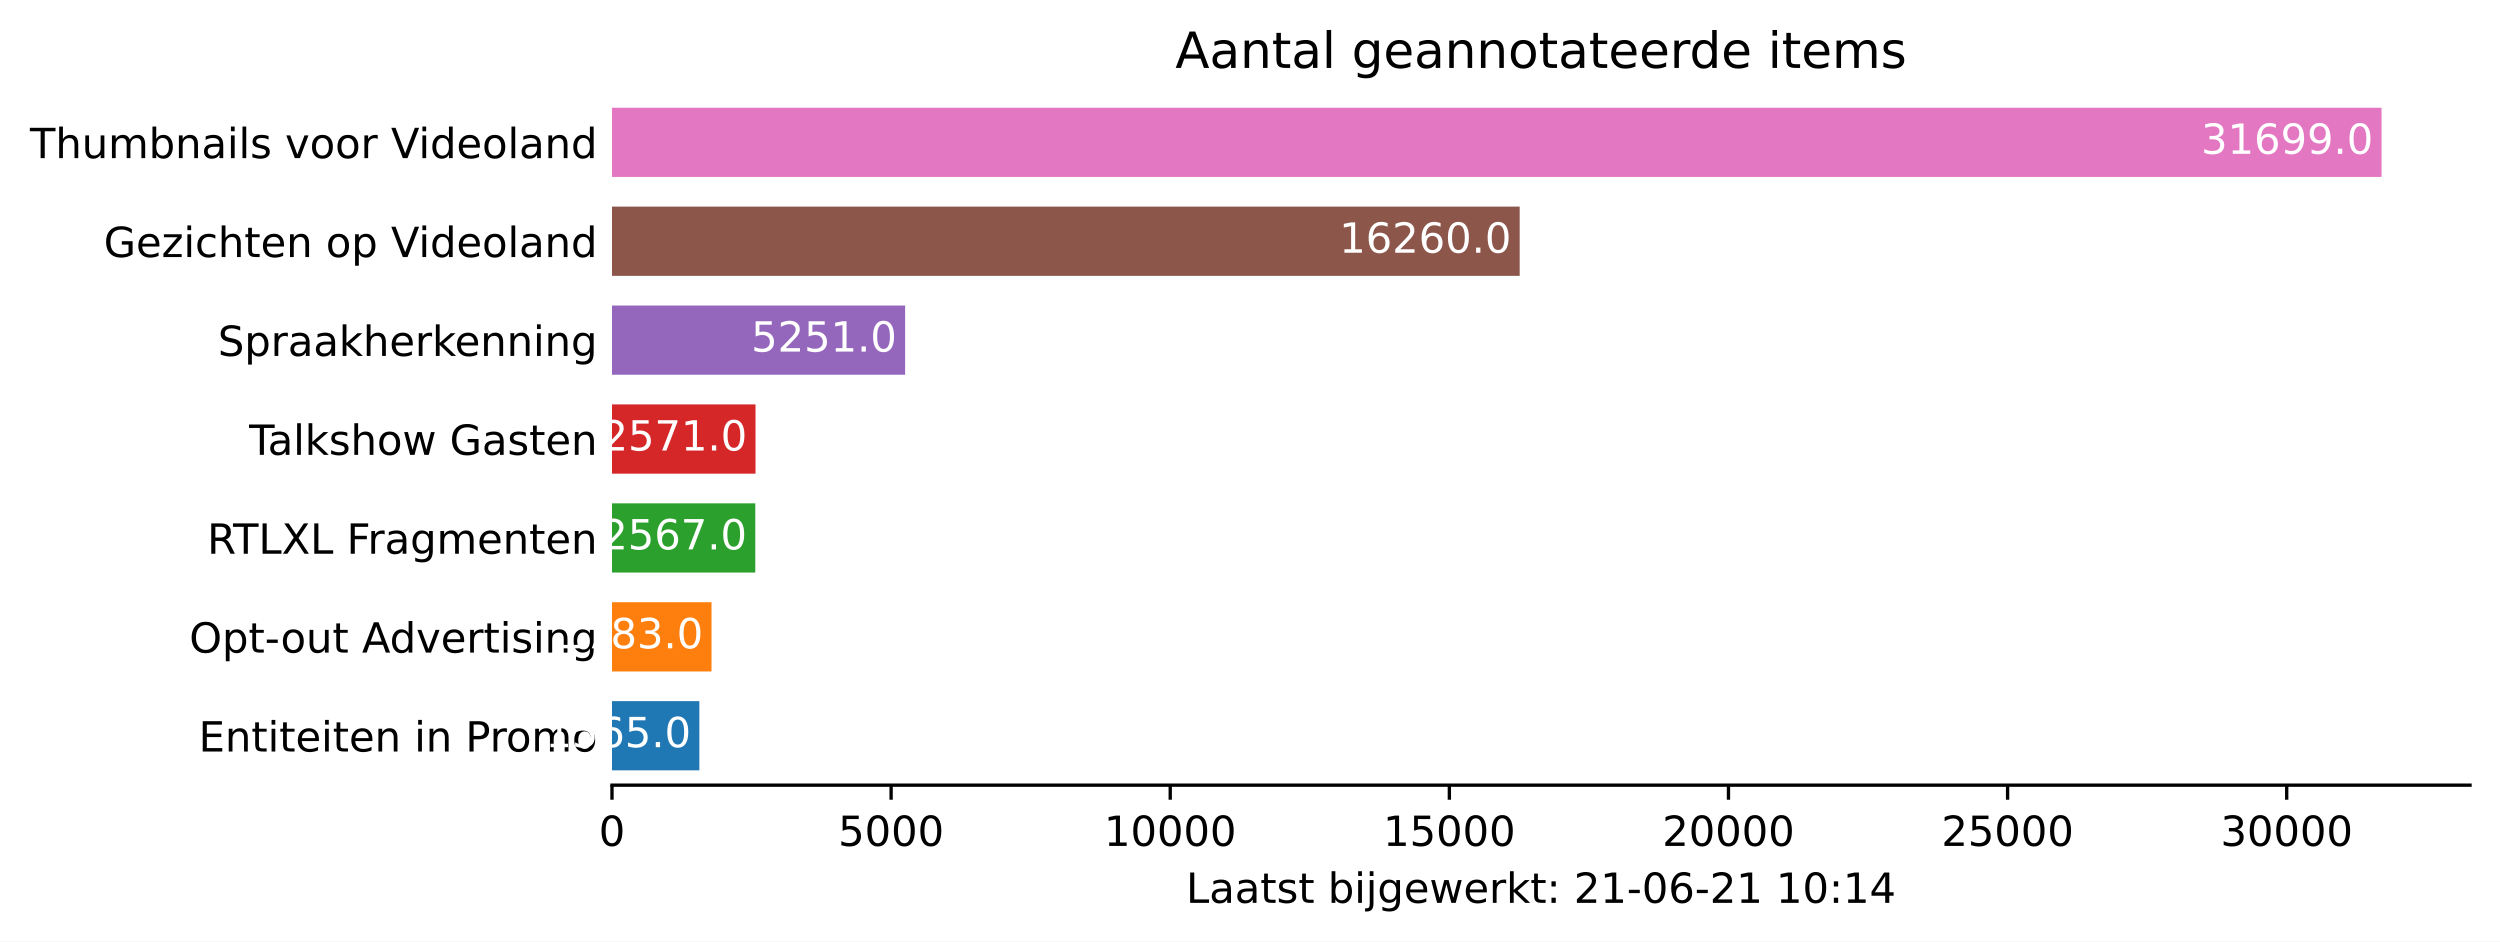
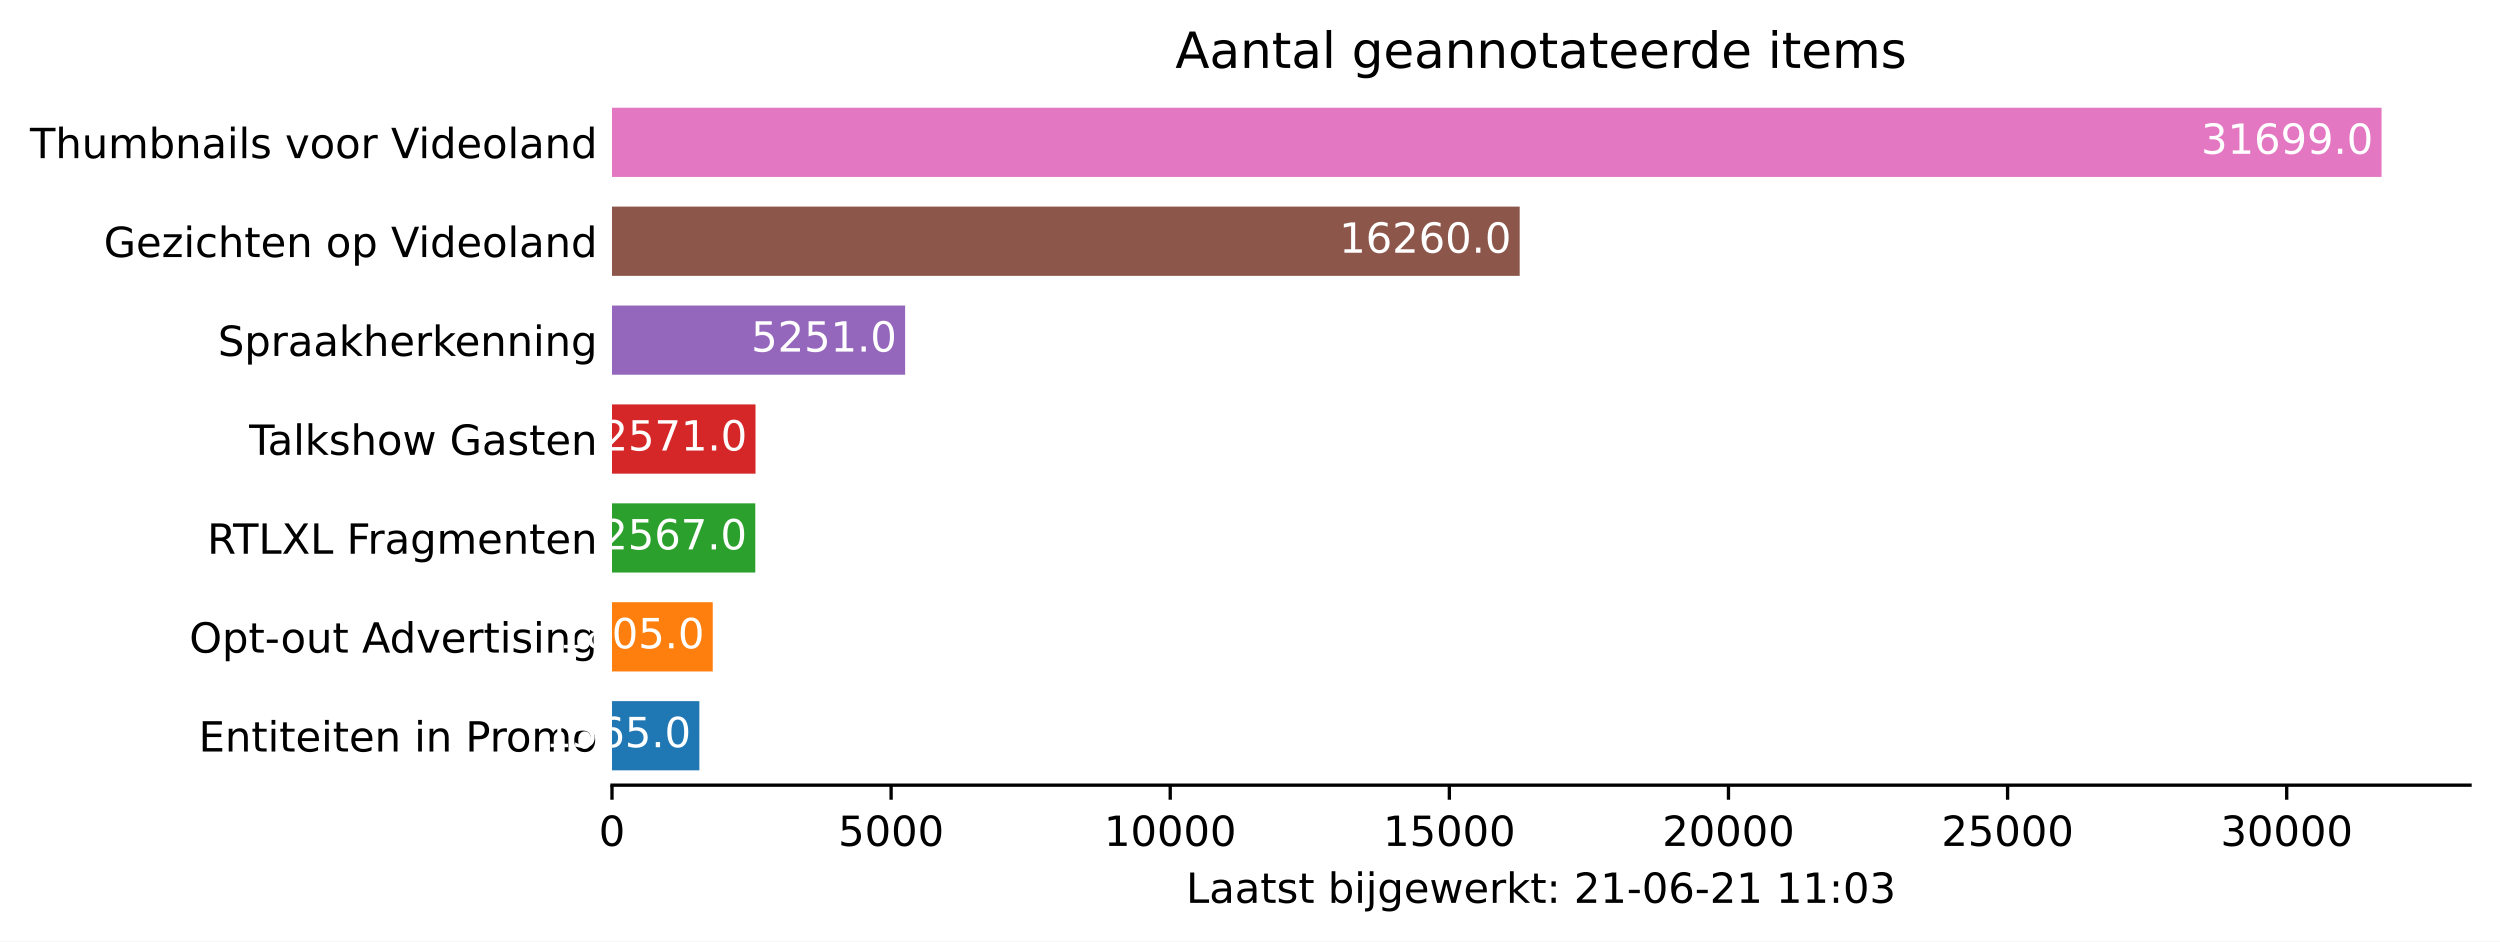
<svg xmlns="http://www.w3.org/2000/svg" xmlns:xlink="http://www.w3.org/1999/xlink" height="226.194pt" version="1.1" viewBox="0 0 600.633 226.194" width="600.633pt">
  <defs>
    <style type="text/css">*{stroke-linecap:butt;stroke-linejoin:round;}</style>
  </defs>
  <g id="figure_1">
    <g id="patch_1">
      <path d="M 0 226.194  L 600.633 226.194  L 600.633 0  L 0 0  z " style="fill:#ffffff;" />
    </g>
    <g id="axes_1">
      <g id="patch_2">
        <path d="M 147.033 188.638  L 593.433 188.638  L 593.433 22.318  L 147.033 22.318  z " style="fill:#ffffff;" />
      </g>
      <g id="patch_3">
-         <path clip-path="url(#p0f54d93d7e)" d="M 147.033 185.074  L 168.022 185.074  L 168.022 168.442  L 147.033 168.442  z " style="fill:#1f77b4;" />
+         <path clip-path="url(#p43b5c9d2a5)" d="M 147.033 185.074  L 168.022 185.074  L 168.022 168.442  L 147.033 168.442  z " style="fill:#1f77b4;" />
      </g>
      <g id="patch_4">
-         <path clip-path="url(#p0f54d93d7e)" d="M 147.033 161.314  L 170.946 161.314  L 170.946 144.682  L 147.033 144.682  z " style="fill:#ff7f0e;" />
+         <path clip-path="url(#p43b5c9d2a5)" d="M 147.033 161.314  L 171.241 161.314  L 171.241 144.682  L 147.033 144.682  z " style="fill:#ff7f0e;" />
      </g>
      <g id="patch_5">
-         <path clip-path="url(#p0f54d93d7e)" d="M 147.033 137.554  L 181.461 137.554  L 181.461 120.922  L 147.033 120.922  z " style="fill:#2ca02c;" />
+         <path clip-path="url(#p43b5c9d2a5)" d="M 147.033 137.554  L 181.461 137.554  L 181.461 120.922  L 147.033 120.922  z " style="fill:#2ca02c;" />
      </g>
      <g id="patch_6">
-         <path clip-path="url(#p0f54d93d7e)" d="M 147.033 113.794  L 181.515 113.794  L 181.515 97.162  L 147.033 97.162  z " style="fill:#d62728;" />
+         <path clip-path="url(#p43b5c9d2a5)" d="M 147.033 113.794  L 181.515 113.794  L 181.515 97.162  L 147.033 97.162  z " style="fill:#d62728;" />
      </g>
      <g id="patch_7">
-         <path clip-path="url(#p0f54d93d7e)" d="M 147.033 90.034  L 217.459 90.034  L 217.459 73.402  L 147.033 73.402  z " style="fill:#9467bd;" />
+         <path clip-path="url(#p43b5c9d2a5)" d="M 147.033 90.034  L 217.459 90.034  L 217.459 73.402  L 147.033 73.402  z " style="fill:#9467bd;" />
      </g>
      <g id="patch_8">
-         <path clip-path="url(#p0f54d93d7e)" d="M 147.033 66.274  L 365.11 66.274  L 365.11 49.642  L 147.033 49.642  z " style="fill:#8c564b;" />
+         <path clip-path="url(#p43b5c9d2a5)" d="M 147.033 66.274  L 365.11 66.274  L 365.11 49.642  L 147.033 49.642  z " style="fill:#8c564b;" />
      </g>
      <g id="patch_9">
-         <path clip-path="url(#p0f54d93d7e)" d="M 147.033 42.514  L 572.176 42.514  L 572.176 25.882  L 147.033 25.882  z " style="fill:#e377c2;" />
+         <path clip-path="url(#p43b5c9d2a5)" d="M 147.033 42.514  L 572.176 42.514  L 572.176 25.882  L 147.033 25.882  z " style="fill:#e377c2;" />
      </g>
      <g id="matplotlib.axis_1">
        <g id="xtick_1">
          <g id="line2d_1">
            <defs>
-               <path d="M 0 0  L 0 3.5  " id="mf91cd468c3" style="stroke:#000000;stroke-width:0.8;" />
+               <path d="M 0 0  L 0 3.5  " id="m75fcd22505" style="stroke:#000000;stroke-width:0.8;" />
            </defs>
            <g>
-               <use style="stroke:#000000;stroke-width:0.8;" x="147.033" xlink:href="#mf91cd468c3" y="188.638" />
+               <use style="stroke:#000000;stroke-width:0.8;" x="147.033" xlink:href="#m75fcd22505" y="188.638" />
            </g>
          </g>
          <g id="text_1">
            <g transform="translate(143.8516 203.2366)scale(0.1 -0.1)">
              <defs>
                <path d="M 2034 4250  Q 1547 4250 1301 3770  Q 1056 3291 1056 2328  Q 1056 1369 1301 889  Q 1547 409 2034 409  Q 2525 409 2770 889  Q 3016 1369 3016 2328  Q 3016 3291 2770 3770  Q 2525 4250 2034 4250  z M 2034 4750  Q 2819 4750 3233 4129  Q 3647 3509 3647 2328  Q 3647 1150 3233 529  Q 2819 -91 2034 -91  Q 1250 -91 836 529  Q 422 1150 422 2328  Q 422 3509 836 4129  Q 1250 4750 2034 4750  z " id="DejaVuSans-30" transform="scale(0.015625)" />
              </defs>
              <use xlink:href="#DejaVuSans-30" />
            </g>
          </g>
        </g>
        <g id="xtick_2">
          <g id="line2d_2">
            <g>
-               <use style="stroke:#000000;stroke-width:0.8;" x="214.092" xlink:href="#mf91cd468c3" y="188.638" />
+               <use style="stroke:#000000;stroke-width:0.8;" x="214.092" xlink:href="#m75fcd22505" y="188.638" />
            </g>
          </g>
          <g id="text_2">
            <g transform="translate(201.3672 203.2366)scale(0.1 -0.1)">
              <defs>
                <path d="M 691 4666  L 3169 4666  L 3169 4134  L 1269 4134  L 1269 2991  Q 1406 3038 1543 3061  Q 1681 3084 1819 3084  Q 2600 3084 3056 2656  Q 3513 2228 3513 1497  Q 3513 744 3044 326  Q 2575 -91 1722 -91  Q 1428 -91 1123 -41  Q 819 9 494 109  L 494 744  Q 775 591 1075 516  Q 1375 441 1709 441  Q 2250 441 2565 725  Q 2881 1009 2881 1497  Q 2881 1984 2565 2268  Q 2250 2553 1709 2553  Q 1456 2553 1204 2497  Q 953 2441 691 2322  L 691 4666  z " id="DejaVuSans-35" transform="scale(0.015625)" />
              </defs>
              <use xlink:href="#DejaVuSans-35" />
              <use x="63.623" xlink:href="#DejaVuSans-30" />
              <use x="127.246" xlink:href="#DejaVuSans-30" />
              <use x="190.869" xlink:href="#DejaVuSans-30" />
            </g>
          </g>
        </g>
        <g id="xtick_3">
          <g id="line2d_3">
            <g>
-               <use style="stroke:#000000;stroke-width:0.8;" x="281.152" xlink:href="#mf91cd468c3" y="188.638" />
+               <use style="stroke:#000000;stroke-width:0.8;" x="281.152" xlink:href="#m75fcd22505" y="188.638" />
            </g>
          </g>
          <g id="text_3">
            <g transform="translate(265.2453 203.2366)scale(0.1 -0.1)">
              <defs>
                <path d="M 794 531  L 1825 531  L 1825 4091  L 703 3866  L 703 4441  L 1819 4666  L 2450 4666  L 2450 531  L 3481 531  L 3481 0  L 794 0  L 794 531  z " id="DejaVuSans-31" transform="scale(0.015625)" />
              </defs>
              <use xlink:href="#DejaVuSans-31" />
              <use x="63.623" xlink:href="#DejaVuSans-30" />
              <use x="127.246" xlink:href="#DejaVuSans-30" />
              <use x="190.869" xlink:href="#DejaVuSans-30" />
              <use x="254.492" xlink:href="#DejaVuSans-30" />
            </g>
          </g>
        </g>
        <g id="xtick_4">
          <g id="line2d_4">
            <g>
-               <use style="stroke:#000000;stroke-width:0.8;" x="348.211" xlink:href="#mf91cd468c3" y="188.638" />
+               <use style="stroke:#000000;stroke-width:0.8;" x="348.211" xlink:href="#m75fcd22505" y="188.638" />
            </g>
          </g>
          <g id="text_4">
            <g transform="translate(332.3046 203.2366)scale(0.1 -0.1)">
              <use xlink:href="#DejaVuSans-31" />
              <use x="63.623" xlink:href="#DejaVuSans-35" />
              <use x="127.246" xlink:href="#DejaVuSans-30" />
              <use x="190.869" xlink:href="#DejaVuSans-30" />
              <use x="254.492" xlink:href="#DejaVuSans-30" />
            </g>
          </g>
        </g>
        <g id="xtick_5">
          <g id="line2d_5">
            <g>
-               <use style="stroke:#000000;stroke-width:0.8;" x="415.27" xlink:href="#mf91cd468c3" y="188.638" />
+               <use style="stroke:#000000;stroke-width:0.8;" x="415.27" xlink:href="#m75fcd22505" y="188.638" />
            </g>
          </g>
          <g id="text_5">
            <g transform="translate(399.364 203.2366)scale(0.1 -0.1)">
              <defs>
                <path d="M 1228 531  L 3431 531  L 3431 0  L 469 0  L 469 531  Q 828 903 1448 1529  Q 2069 2156 2228 2338  Q 2531 2678 2651 2914  Q 2772 3150 2772 3378  Q 2772 3750 2511 3984  Q 2250 4219 1831 4219  Q 1534 4219 1204 4116  Q 875 4013 500 3803  L 500 4441  Q 881 4594 1212 4672  Q 1544 4750 1819 4750  Q 2544 4750 2975 4387  Q 3406 4025 3406 3419  Q 3406 3131 3298 2873  Q 3191 2616 2906 2266  Q 2828 2175 2409 1742  Q 1991 1309 1228 531  z " id="DejaVuSans-32" transform="scale(0.015625)" />
              </defs>
              <use xlink:href="#DejaVuSans-32" />
              <use x="63.623" xlink:href="#DejaVuSans-30" />
              <use x="127.246" xlink:href="#DejaVuSans-30" />
              <use x="190.869" xlink:href="#DejaVuSans-30" />
              <use x="254.492" xlink:href="#DejaVuSans-30" />
            </g>
          </g>
        </g>
        <g id="xtick_6">
          <g id="line2d_6">
            <g>
-               <use style="stroke:#000000;stroke-width:0.8;" x="482.33" xlink:href="#mf91cd468c3" y="188.638" />
+               <use style="stroke:#000000;stroke-width:0.8;" x="482.33" xlink:href="#m75fcd22505" y="188.638" />
            </g>
          </g>
          <g id="text_6">
            <g transform="translate(466.4233 203.2366)scale(0.1 -0.1)">
              <use xlink:href="#DejaVuSans-32" />
              <use x="63.623" xlink:href="#DejaVuSans-35" />
              <use x="127.246" xlink:href="#DejaVuSans-30" />
              <use x="190.869" xlink:href="#DejaVuSans-30" />
              <use x="254.492" xlink:href="#DejaVuSans-30" />
            </g>
          </g>
        </g>
        <g id="xtick_7">
          <g id="line2d_7">
            <g>
-               <use style="stroke:#000000;stroke-width:0.8;" x="549.389" xlink:href="#mf91cd468c3" y="188.638" />
+               <use style="stroke:#000000;stroke-width:0.8;" x="549.389" xlink:href="#m75fcd22505" y="188.638" />
            </g>
          </g>
          <g id="text_7">
            <g transform="translate(533.4827 203.2366)scale(0.1 -0.1)">
              <defs>
                <path d="M 2597 2516  Q 3050 2419 3304 2112  Q 3559 1806 3559 1356  Q 3559 666 3084 287  Q 2609 -91 1734 -91  Q 1441 -91 1130 -33  Q 819 25 488 141  L 488 750  Q 750 597 1062 519  Q 1375 441 1716 441  Q 2309 441 2620 675  Q 2931 909 2931 1356  Q 2931 1769 2642 2001  Q 2353 2234 1838 2234  L 1294 2234  L 1294 2753  L 1863 2753  Q 2328 2753 2575 2939  Q 2822 3125 2822 3475  Q 2822 3834 2567 4026  Q 2313 4219 1838 4219  Q 1578 4219 1281 4162  Q 984 4106 628 3988  L 628 4550  Q 988 4650 1302 4700  Q 1616 4750 1894 4750  Q 2613 4750 3031 4423  Q 3450 4097 3450 3541  Q 3450 3153 3228 2886  Q 3006 2619 2597 2516  z " id="DejaVuSans-33" transform="scale(0.015625)" />
              </defs>
              <use xlink:href="#DejaVuSans-33" />
              <use x="63.623" xlink:href="#DejaVuSans-30" />
              <use x="127.246" xlink:href="#DejaVuSans-30" />
              <use x="190.869" xlink:href="#DejaVuSans-30" />
              <use x="254.492" xlink:href="#DejaVuSans-30" />
            </g>
          </g>
        </g>
        <g id="text_8">
          <g transform="translate(284.9578 216.9147)scale(0.1 -0.1)">
            <defs>
              <path d="M 628 4666  L 1259 4666  L 1259 531  L 3531 531  L 3531 0  L 628 0  L 628 4666  z " id="DejaVuSans-4c" transform="scale(0.015625)" />
              <path d="M 2194 1759  Q 1497 1759 1228 1600  Q 959 1441 959 1056  Q 959 750 1161 570  Q 1363 391 1709 391  Q 2188 391 2477 730  Q 2766 1069 2766 1631  L 2766 1759  L 2194 1759  z M 3341 1997  L 3341 0  L 2766 0  L 2766 531  Q 2569 213 2275 61  Q 1981 -91 1556 -91  Q 1019 -91 701 211  Q 384 513 384 1019  Q 384 1609 779 1909  Q 1175 2209 1959 2209  L 2766 2209  L 2766 2266  Q 2766 2663 2505 2880  Q 2244 3097 1772 3097  Q 1472 3097 1187 3025  Q 903 2953 641 2809  L 641 3341  Q 956 3463 1253 3523  Q 1550 3584 1831 3584  Q 2591 3584 2966 3190  Q 3341 2797 3341 1997  z " id="DejaVuSans-61" transform="scale(0.015625)" />
              <path d="M 1172 4494  L 1172 3500  L 2356 3500  L 2356 3053  L 1172 3053  L 1172 1153  Q 1172 725 1289 603  Q 1406 481 1766 481  L 2356 481  L 2356 0  L 1766 0  Q 1100 0 847 248  Q 594 497 594 1153  L 594 3053  L 172 3053  L 172 3500  L 594 3500  L 594 4494  L 1172 4494  z " id="DejaVuSans-74" transform="scale(0.015625)" />
              <path d="M 2834 3397  L 2834 2853  Q 2591 2978 2328 3040  Q 2066 3103 1784 3103  Q 1356 3103 1142 2972  Q 928 2841 928 2578  Q 928 2378 1081 2264  Q 1234 2150 1697 2047  L 1894 2003  Q 2506 1872 2764 1633  Q 3022 1394 3022 966  Q 3022 478 2636 193  Q 2250 -91 1575 -91  Q 1294 -91 989 -36  Q 684 19 347 128  L 347 722  Q 666 556 975 473  Q 1284 391 1588 391  Q 1994 391 2212 530  Q 2431 669 2431 922  Q 2431 1156 2273 1281  Q 2116 1406 1581 1522  L 1381 1569  Q 847 1681 609 1914  Q 372 2147 372 2553  Q 372 3047 722 3315  Q 1072 3584 1716 3584  Q 2034 3584 2315 3537  Q 2597 3491 2834 3397  z " id="DejaVuSans-73" transform="scale(0.015625)" />
              <path id="DejaVuSans-20" transform="scale(0.015625)" />
              <path d="M 3116 1747  Q 3116 2381 2855 2742  Q 2594 3103 2138 3103  Q 1681 3103 1420 2742  Q 1159 2381 1159 1747  Q 1159 1113 1420 752  Q 1681 391 2138 391  Q 2594 391 2855 752  Q 3116 1113 3116 1747  z M 1159 2969  Q 1341 3281 1617 3432  Q 1894 3584 2278 3584  Q 2916 3584 3314 3078  Q 3713 2572 3713 1747  Q 3713 922 3314 415  Q 2916 -91 2278 -91  Q 1894 -91 1617 61  Q 1341 213 1159 525  L 1159 0  L 581 0  L 581 4863  L 1159 4863  L 1159 2969  z " id="DejaVuSans-62" transform="scale(0.015625)" />
              <path d="M 603 3500  L 1178 3500  L 1178 0  L 603 0  L 603 3500  z M 603 4863  L 1178 4863  L 1178 4134  L 603 4134  L 603 4863  z " id="DejaVuSans-69" transform="scale(0.015625)" />
              <path d="M 603 3500  L 1178 3500  L 1178 -63  Q 1178 -731 923 -1031  Q 669 -1331 103 -1331  L -116 -1331  L -116 -844  L 38 -844  Q 366 -844 484 -692  Q 603 -541 603 -63  L 603 3500  z M 603 4863  L 1178 4863  L 1178 4134  L 603 4134  L 603 4863  z " id="DejaVuSans-6a" transform="scale(0.015625)" />
              <path d="M 2906 1791  Q 2906 2416 2648 2759  Q 2391 3103 1925 3103  Q 1463 3103 1205 2759  Q 947 2416 947 1791  Q 947 1169 1205 825  Q 1463 481 1925 481  Q 2391 481 2648 825  Q 2906 1169 2906 1791  z M 3481 434  Q 3481 -459 3084 -895  Q 2688 -1331 1869 -1331  Q 1566 -1331 1297 -1286  Q 1028 -1241 775 -1147  L 775 -588  Q 1028 -725 1275 -790  Q 1522 -856 1778 -856  Q 2344 -856 2625 -561  Q 2906 -266 2906 331  L 2906 616  Q 2728 306 2450 153  Q 2172 0 1784 0  Q 1141 0 747 490  Q 353 981 353 1791  Q 353 2603 747 3093  Q 1141 3584 1784 3584  Q 2172 3584 2450 3431  Q 2728 3278 2906 2969  L 2906 3500  L 3481 3500  L 3481 434  z " id="DejaVuSans-67" transform="scale(0.015625)" />
              <path d="M 3597 1894  L 3597 1613  L 953 1613  Q 991 1019 1311 708  Q 1631 397 2203 397  Q 2534 397 2845 478  Q 3156 559 3463 722  L 3463 178  Q 3153 47 2828 -22  Q 2503 -91 2169 -91  Q 1331 -91 842 396  Q 353 884 353 1716  Q 353 2575 817 3079  Q 1281 3584 2069 3584  Q 2775 3584 3186 3129  Q 3597 2675 3597 1894  z M 3022 2063  Q 3016 2534 2758 2815  Q 2500 3097 2075 3097  Q 1594 3097 1305 2825  Q 1016 2553 972 2059  L 3022 2063  z " id="DejaVuSans-65" transform="scale(0.015625)" />
              <path d="M 269 3500  L 844 3500  L 1563 769  L 2278 3500  L 2956 3500  L 3675 769  L 4391 3500  L 4966 3500  L 4050 0  L 3372 0  L 2619 2869  L 1863 0  L 1184 0  L 269 3500  z " id="DejaVuSans-77" transform="scale(0.015625)" />
              <path d="M 2631 2963  Q 2534 3019 2420 3045  Q 2306 3072 2169 3072  Q 1681 3072 1420 2755  Q 1159 2438 1159 1844  L 1159 0  L 581 0  L 581 3500  L 1159 3500  L 1159 2956  Q 1341 3275 1631 3429  Q 1922 3584 2338 3584  Q 2397 3584 2469 3576  Q 2541 3569 2628 3553  L 2631 2963  z " id="DejaVuSans-72" transform="scale(0.015625)" />
              <path d="M 581 4863  L 1159 4863  L 1159 1991  L 2875 3500  L 3609 3500  L 1753 1863  L 3688 0  L 2938 0  L 1159 1709  L 1159 0  L 581 0  L 581 4863  z " id="DejaVuSans-6b" transform="scale(0.015625)" />
              <path d="M 750 794  L 1409 794  L 1409 0  L 750 0  L 750 794  z M 750 3309  L 1409 3309  L 1409 2516  L 750 2516  L 750 3309  z " id="DejaVuSans-3a" transform="scale(0.015625)" />
              <path d="M 313 2009  L 1997 2009  L 1997 1497  L 313 1497  L 313 2009  z " id="DejaVuSans-2d" transform="scale(0.015625)" />
              <path d="M 2113 2584  Q 1688 2584 1439 2293  Q 1191 2003 1191 1497  Q 1191 994 1439 701  Q 1688 409 2113 409  Q 2538 409 2786 701  Q 3034 994 3034 1497  Q 3034 2003 2786 2293  Q 2538 2584 2113 2584  z M 3366 4563  L 3366 3988  Q 3128 4100 2886 4159  Q 2644 4219 2406 4219  Q 1781 4219 1451 3797  Q 1122 3375 1075 2522  Q 1259 2794 1537 2939  Q 1816 3084 2150 3084  Q 2853 3084 3261 2657  Q 3669 2231 3669 1497  Q 3669 778 3244 343  Q 2819 -91 2113 -91  Q 1303 -91 875 529  Q 447 1150 447 2328  Q 447 3434 972 4092  Q 1497 4750 2381 4750  Q 2619 4750 2861 4703  Q 3103 4656 3366 4563  z " id="DejaVuSans-36" transform="scale(0.015625)" />
-               <path d="M 2419 4116  L 825 1625  L 2419 1625  L 2419 4116  z M 2253 4666  L 3047 4666  L 3047 1625  L 3713 1625  L 3713 1100  L 3047 1100  L 3047 0  L 2419 0  L 2419 1100  L 313 1100  L 313 1709  L 2253 4666  z " id="DejaVuSans-34" transform="scale(0.015625)" />
            </defs>
            <use xlink:href="#DejaVuSans-4c" />
            <use x="55.713" xlink:href="#DejaVuSans-61" />
            <use x="116.992" xlink:href="#DejaVuSans-61" />
            <use x="178.271" xlink:href="#DejaVuSans-74" />
            <use x="217.48" xlink:href="#DejaVuSans-73" />
            <use x="269.58" xlink:href="#DejaVuSans-74" />
            <use x="308.789" xlink:href="#DejaVuSans-20" />
            <use x="340.576" xlink:href="#DejaVuSans-62" />
            <use x="404.053" xlink:href="#DejaVuSans-69" />
            <use x="431.836" xlink:href="#DejaVuSans-6a" />
            <use x="459.619" xlink:href="#DejaVuSans-67" />
            <use x="523.096" xlink:href="#DejaVuSans-65" />
            <use x="584.619" xlink:href="#DejaVuSans-77" />
            <use x="666.406" xlink:href="#DejaVuSans-65" />
            <use x="727.93" xlink:href="#DejaVuSans-72" />
            <use x="769.043" xlink:href="#DejaVuSans-6b" />
            <use x="826.953" xlink:href="#DejaVuSans-74" />
            <use x="866.162" xlink:href="#DejaVuSans-3a" />
            <use x="899.854" xlink:href="#DejaVuSans-20" />
            <use x="931.641" xlink:href="#DejaVuSans-32" />
            <use x="995.264" xlink:href="#DejaVuSans-31" />
            <use x="1058.887" xlink:href="#DejaVuSans-2d" />
            <use x="1094.971" xlink:href="#DejaVuSans-30" />
            <use x="1158.594" xlink:href="#DejaVuSans-36" />
            <use x="1222.217" xlink:href="#DejaVuSans-2d" />
            <use x="1258.301" xlink:href="#DejaVuSans-32" />
            <use x="1321.924" xlink:href="#DejaVuSans-31" />
            <use x="1385.547" xlink:href="#DejaVuSans-20" />
            <use x="1417.334" xlink:href="#DejaVuSans-31" />
-             <use x="1480.957" xlink:href="#DejaVuSans-30" />
+             <use x="1480.957" xlink:href="#DejaVuSans-31" />
            <use x="1544.58" xlink:href="#DejaVuSans-3a" />
-             <use x="1578.271" xlink:href="#DejaVuSans-31" />
-             <use x="1641.895" xlink:href="#DejaVuSans-34" />
+             <use x="1578.271" xlink:href="#DejaVuSans-30" />
+             <use x="1641.895" xlink:href="#DejaVuSans-33" />
          </g>
        </g>
      </g>
      <g id="matplotlib.axis_2">
        <g id="ytick_1">
          <g id="line2d_8" />
          <g id="text_9">
            <g transform="translate(47.725 180.5573)scale(0.1 -0.1)">
              <defs>
                <path d="M 628 4666  L 3578 4666  L 3578 4134  L 1259 4134  L 1259 2753  L 3481 2753  L 3481 2222  L 1259 2222  L 1259 531  L 3634 531  L 3634 0  L 628 0  L 628 4666  z " id="DejaVuSans-45" transform="scale(0.015625)" />
                <path d="M 3513 2113  L 3513 0  L 2938 0  L 2938 2094  Q 2938 2591 2744 2837  Q 2550 3084 2163 3084  Q 1697 3084 1428 2787  Q 1159 2491 1159 1978  L 1159 0  L 581 0  L 581 3500  L 1159 3500  L 1159 2956  Q 1366 3272 1645 3428  Q 1925 3584 2291 3584  Q 2894 3584 3203 3211  Q 3513 2838 3513 2113  z " id="DejaVuSans-6e" transform="scale(0.015625)" />
                <path d="M 1259 4147  L 1259 2394  L 2053 2394  Q 2494 2394 2734 2622  Q 2975 2850 2975 3272  Q 2975 3691 2734 3919  Q 2494 4147 2053 4147  L 1259 4147  z M 628 4666  L 2053 4666  Q 2838 4666 3239 4311  Q 3641 3956 3641 3272  Q 3641 2581 3239 2228  Q 2838 1875 2053 1875  L 1259 1875  L 1259 0  L 628 0  L 628 4666  z " id="DejaVuSans-50" transform="scale(0.015625)" />
                <path d="M 1959 3097  Q 1497 3097 1228 2736  Q 959 2375 959 1747  Q 959 1119 1226 758  Q 1494 397 1959 397  Q 2419 397 2687 759  Q 2956 1122 2956 1747  Q 2956 2369 2687 2733  Q 2419 3097 1959 3097  z M 1959 3584  Q 2709 3584 3137 3096  Q 3566 2609 3566 1747  Q 3566 888 3137 398  Q 2709 -91 1959 -91  Q 1206 -91 779 398  Q 353 888 353 1747  Q 353 2609 779 3096  Q 1206 3584 1959 3584  z " id="DejaVuSans-6f" transform="scale(0.015625)" />
                <path d="M 3328 2828  Q 3544 3216 3844 3400  Q 4144 3584 4550 3584  Q 5097 3584 5394 3201  Q 5691 2819 5691 2113  L 5691 0  L 5113 0  L 5113 2094  Q 5113 2597 4934 2840  Q 4756 3084 4391 3084  Q 3944 3084 3684 2787  Q 3425 2491 3425 1978  L 3425 0  L 2847 0  L 2847 2094  Q 2847 2600 2669 2842  Q 2491 3084 2119 3084  Q 1678 3084 1418 2786  Q 1159 2488 1159 1978  L 1159 0  L 581 0  L 581 3500  L 1159 3500  L 1159 2956  Q 1356 3278 1631 3431  Q 1906 3584 2284 3584  Q 2666 3584 2933 3390  Q 3200 3197 3328 2828  z " id="DejaVuSans-6d" transform="scale(0.015625)" />
              </defs>
              <use xlink:href="#DejaVuSans-45" />
              <use x="63.184" xlink:href="#DejaVuSans-6e" />
              <use x="126.562" xlink:href="#DejaVuSans-74" />
              <use x="165.771" xlink:href="#DejaVuSans-69" />
              <use x="193.555" xlink:href="#DejaVuSans-74" />
              <use x="232.764" xlink:href="#DejaVuSans-65" />
              <use x="294.287" xlink:href="#DejaVuSans-69" />
              <use x="322.07" xlink:href="#DejaVuSans-74" />
              <use x="361.279" xlink:href="#DejaVuSans-65" />
              <use x="422.803" xlink:href="#DejaVuSans-6e" />
              <use x="486.182" xlink:href="#DejaVuSans-20" />
              <use x="517.969" xlink:href="#DejaVuSans-69" />
              <use x="545.752" xlink:href="#DejaVuSans-6e" />
              <use x="609.131" xlink:href="#DejaVuSans-20" />
              <use x="640.918" xlink:href="#DejaVuSans-50" />
              <use x="699.471" xlink:href="#DejaVuSans-72" />
              <use x="738.334" xlink:href="#DejaVuSans-6f" />
              <use x="799.516" xlink:href="#DejaVuSans-6d" />
              <use x="896.928" xlink:href="#DejaVuSans-6f" />
            </g>
          </g>
        </g>
        <g id="ytick_2">
          <g id="line2d_9" />
          <g id="text_10">
            <g transform="translate(45.47344 156.7973)scale(0.1 -0.1)">
              <defs>
                <path d="M 2522 4238  Q 1834 4238 1429 3725  Q 1025 3213 1025 2328  Q 1025 1447 1429 934  Q 1834 422 2522 422  Q 3209 422 3611 934  Q 4013 1447 4013 2328  Q 4013 3213 3611 3725  Q 3209 4238 2522 4238  z M 2522 4750  Q 3503 4750 4090 4092  Q 4678 3434 4678 2328  Q 4678 1225 4090 567  Q 3503 -91 2522 -91  Q 1538 -91 948 565  Q 359 1222 359 2328  Q 359 3434 948 4092  Q 1538 4750 2522 4750  z " id="DejaVuSans-4f" transform="scale(0.015625)" />
                <path d="M 1159 525  L 1159 -1331  L 581 -1331  L 581 3500  L 1159 3500  L 1159 2969  Q 1341 3281 1617 3432  Q 1894 3584 2278 3584  Q 2916 3584 3314 3078  Q 3713 2572 3713 1747  Q 3713 922 3314 415  Q 2916 -91 2278 -91  Q 1894 -91 1617 61  Q 1341 213 1159 525  z M 3116 1747  Q 3116 2381 2855 2742  Q 2594 3103 2138 3103  Q 1681 3103 1420 2742  Q 1159 2381 1159 1747  Q 1159 1113 1420 752  Q 1681 391 2138 391  Q 2594 391 2855 752  Q 3116 1113 3116 1747  z " id="DejaVuSans-70" transform="scale(0.015625)" />
                <path d="M 544 1381  L 544 3500  L 1119 3500  L 1119 1403  Q 1119 906 1312 657  Q 1506 409 1894 409  Q 2359 409 2629 706  Q 2900 1003 2900 1516  L 2900 3500  L 3475 3500  L 3475 0  L 2900 0  L 2900 538  Q 2691 219 2414 64  Q 2138 -91 1772 -91  Q 1169 -91 856 284  Q 544 659 544 1381  z M 1991 3584  L 1991 3584  z " id="DejaVuSans-75" transform="scale(0.015625)" />
                <path d="M 2188 4044  L 1331 1722  L 3047 1722  L 2188 4044  z M 1831 4666  L 2547 4666  L 4325 0  L 3669 0  L 3244 1197  L 1141 1197  L 716 0  L 50 0  L 1831 4666  z " id="DejaVuSans-41" transform="scale(0.015625)" />
                <path d="M 2906 2969  L 2906 4863  L 3481 4863  L 3481 0  L 2906 0  L 2906 525  Q 2725 213 2448 61  Q 2172 -91 1784 -91  Q 1150 -91 751 415  Q 353 922 353 1747  Q 353 2572 751 3078  Q 1150 3584 1784 3584  Q 2172 3584 2448 3432  Q 2725 3281 2906 2969  z M 947 1747  Q 947 1113 1208 752  Q 1469 391 1925 391  Q 2381 391 2643 752  Q 2906 1113 2906 1747  Q 2906 2381 2643 2742  Q 2381 3103 1925 3103  Q 1469 3103 1208 2742  Q 947 2381 947 1747  z " id="DejaVuSans-64" transform="scale(0.015625)" />
                <path d="M 191 3500  L 800 3500  L 1894 563  L 2988 3500  L 3597 3500  L 2284 0  L 1503 0  L 191 3500  z " id="DejaVuSans-76" transform="scale(0.015625)" />
              </defs>
              <use xlink:href="#DejaVuSans-4f" />
              <use x="78.711" xlink:href="#DejaVuSans-70" />
              <use x="142.188" xlink:href="#DejaVuSans-74" />
              <use x="181.396" xlink:href="#DejaVuSans-2d" />
              <use x="219.355" xlink:href="#DejaVuSans-6f" />
              <use x="280.537" xlink:href="#DejaVuSans-75" />
              <use x="343.916" xlink:href="#DejaVuSans-74" />
              <use x="383.125" xlink:href="#DejaVuSans-20" />
              <use x="414.912" xlink:href="#DejaVuSans-41" />
              <use x="481.57" xlink:href="#DejaVuSans-64" />
              <use x="545.047" xlink:href="#DejaVuSans-76" />
              <use x="604.227" xlink:href="#DejaVuSans-65" />
              <use x="665.75" xlink:href="#DejaVuSans-72" />
              <use x="706.863" xlink:href="#DejaVuSans-74" />
              <use x="746.072" xlink:href="#DejaVuSans-69" />
              <use x="773.855" xlink:href="#DejaVuSans-73" />
              <use x="825.955" xlink:href="#DejaVuSans-69" />
              <use x="853.738" xlink:href="#DejaVuSans-6e" />
              <use x="917.117" xlink:href="#DejaVuSans-67" />
            </g>
          </g>
        </g>
        <g id="ytick_3">
          <g id="line2d_10" />
          <g id="text_11">
            <g transform="translate(49.77344 133.0373)scale(0.1 -0.1)">
              <defs>
                <path d="M 2841 2188  Q 3044 2119 3236 1894  Q 3428 1669 3622 1275  L 4263 0  L 3584 0  L 2988 1197  Q 2756 1666 2539 1819  Q 2322 1972 1947 1972  L 1259 1972  L 1259 0  L 628 0  L 628 4666  L 2053 4666  Q 2853 4666 3247 4331  Q 3641 3997 3641 3322  Q 3641 2881 3436 2590  Q 3231 2300 2841 2188  z M 1259 4147  L 1259 2491  L 2053 2491  Q 2509 2491 2742 2702  Q 2975 2913 2975 3322  Q 2975 3731 2742 3939  Q 2509 4147 2053 4147  L 1259 4147  z " id="DejaVuSans-52" transform="scale(0.015625)" />
                <path d="M -19 4666  L 3928 4666  L 3928 4134  L 2272 4134  L 2272 0  L 1638 0  L 1638 4134  L -19 4134  L -19 4666  z " id="DejaVuSans-54" transform="scale(0.015625)" />
                <path d="M 403 4666  L 1081 4666  L 2241 2931  L 3406 4666  L 4084 4666  L 2584 2425  L 4184 0  L 3506 0  L 2194 1984  L 872 0  L 191 0  L 1856 2491  L 403 4666  z " id="DejaVuSans-58" transform="scale(0.015625)" />
                <path d="M 628 4666  L 3309 4666  L 3309 4134  L 1259 4134  L 1259 2759  L 3109 2759  L 3109 2228  L 1259 2228  L 1259 0  L 628 0  L 628 4666  z " id="DejaVuSans-46" transform="scale(0.015625)" />
              </defs>
              <use xlink:href="#DejaVuSans-52" />
              <use x="62.232" xlink:href="#DejaVuSans-54" />
              <use x="123.316" xlink:href="#DejaVuSans-4c" />
              <use x="179.029" xlink:href="#DejaVuSans-58" />
              <use x="247.535" xlink:href="#DejaVuSans-4c" />
              <use x="303.248" xlink:href="#DejaVuSans-20" />
              <use x="335.035" xlink:href="#DejaVuSans-46" />
              <use x="385.305" xlink:href="#DejaVuSans-72" />
              <use x="426.418" xlink:href="#DejaVuSans-61" />
              <use x="487.697" xlink:href="#DejaVuSans-67" />
              <use x="551.174" xlink:href="#DejaVuSans-6d" />
              <use x="648.586" xlink:href="#DejaVuSans-65" />
              <use x="710.109" xlink:href="#DejaVuSans-6e" />
              <use x="773.488" xlink:href="#DejaVuSans-74" />
              <use x="812.697" xlink:href="#DejaVuSans-65" />
              <use x="874.221" xlink:href="#DejaVuSans-6e" />
            </g>
          </g>
        </g>
        <g id="ytick_4">
          <g id="line2d_11" />
          <g id="text_12">
            <g transform="translate(59.85938 109.2773)scale(0.1 -0.1)">
              <defs>
                <path d="M 603 4863  L 1178 4863  L 1178 0  L 603 0  L 603 4863  z " id="DejaVuSans-6c" transform="scale(0.015625)" />
                <path d="M 3513 2113  L 3513 0  L 2938 0  L 2938 2094  Q 2938 2591 2744 2837  Q 2550 3084 2163 3084  Q 1697 3084 1428 2787  Q 1159 2491 1159 1978  L 1159 0  L 581 0  L 581 4863  L 1159 4863  L 1159 2956  Q 1366 3272 1645 3428  Q 1925 3584 2291 3584  Q 2894 3584 3203 3211  Q 3513 2838 3513 2113  z " id="DejaVuSans-68" transform="scale(0.015625)" />
                <path d="M 3809 666  L 3809 1919  L 2778 1919  L 2778 2438  L 4434 2438  L 4434 434  Q 4069 175 3628 42  Q 3188 -91 2688 -91  Q 1594 -91 976 548  Q 359 1188 359 2328  Q 359 3472 976 4111  Q 1594 4750 2688 4750  Q 3144 4750 3555 4637  Q 3966 4525 4313 4306  L 4313 3634  Q 3963 3931 3569 4081  Q 3175 4231 2741 4231  Q 1884 4231 1454 3753  Q 1025 3275 1025 2328  Q 1025 1384 1454 906  Q 1884 428 2741 428  Q 3075 428 3337 486  Q 3600 544 3809 666  z " id="DejaVuSans-47" transform="scale(0.015625)" />
              </defs>
              <use xlink:href="#DejaVuSans-54" />
              <use x="44.584" xlink:href="#DejaVuSans-61" />
              <use x="105.863" xlink:href="#DejaVuSans-6c" />
              <use x="133.646" xlink:href="#DejaVuSans-6b" />
              <use x="191.557" xlink:href="#DejaVuSans-73" />
              <use x="243.656" xlink:href="#DejaVuSans-68" />
              <use x="307.035" xlink:href="#DejaVuSans-6f" />
              <use x="368.217" xlink:href="#DejaVuSans-77" />
              <use x="450.004" xlink:href="#DejaVuSans-20" />
              <use x="481.791" xlink:href="#DejaVuSans-47" />
              <use x="559.281" xlink:href="#DejaVuSans-61" />
              <use x="620.561" xlink:href="#DejaVuSans-73" />
              <use x="672.66" xlink:href="#DejaVuSans-74" />
              <use x="711.869" xlink:href="#DejaVuSans-65" />
              <use x="773.393" xlink:href="#DejaVuSans-6e" />
            </g>
          </g>
        </g>
        <g id="ytick_5">
          <g id="line2d_12" />
          <g id="text_13">
            <g transform="translate(52.35625 85.51734)scale(0.1 -0.1)">
              <defs>
                <path d="M 3425 4513  L 3425 3897  Q 3066 4069 2747 4153  Q 2428 4238 2131 4238  Q 1616 4238 1336 4038  Q 1056 3838 1056 3469  Q 1056 3159 1242 3001  Q 1428 2844 1947 2747  L 2328 2669  Q 3034 2534 3370 2195  Q 3706 1856 3706 1288  Q 3706 609 3251 259  Q 2797 -91 1919 -91  Q 1588 -91 1214 -16  Q 841 59 441 206  L 441 856  Q 825 641 1194 531  Q 1563 422 1919 422  Q 2459 422 2753 634  Q 3047 847 3047 1241  Q 3047 1584 2836 1778  Q 2625 1972 2144 2069  L 1759 2144  Q 1053 2284 737 2584  Q 422 2884 422 3419  Q 422 4038 858 4394  Q 1294 4750 2059 4750  Q 2388 4750 2728 4690  Q 3069 4631 3425 4513  z " id="DejaVuSans-53" transform="scale(0.015625)" />
              </defs>
              <use xlink:href="#DejaVuSans-53" />
              <use x="63.477" xlink:href="#DejaVuSans-70" />
              <use x="126.953" xlink:href="#DejaVuSans-72" />
              <use x="168.066" xlink:href="#DejaVuSans-61" />
              <use x="229.346" xlink:href="#DejaVuSans-61" />
              <use x="290.625" xlink:href="#DejaVuSans-6b" />
              <use x="348.535" xlink:href="#DejaVuSans-68" />
              <use x="411.914" xlink:href="#DejaVuSans-65" />
              <use x="473.438" xlink:href="#DejaVuSans-72" />
              <use x="514.551" xlink:href="#DejaVuSans-6b" />
              <use x="568.836" xlink:href="#DejaVuSans-65" />
              <use x="630.359" xlink:href="#DejaVuSans-6e" />
              <use x="693.738" xlink:href="#DejaVuSans-6e" />
              <use x="757.117" xlink:href="#DejaVuSans-69" />
              <use x="784.9" xlink:href="#DejaVuSans-6e" />
              <use x="848.279" xlink:href="#DejaVuSans-67" />
            </g>
          </g>
        </g>
        <g id="ytick_6">
          <g id="line2d_13" />
          <g id="text_14">
            <g transform="translate(24.92813 61.75734)scale(0.1 -0.1)">
              <defs>
                <path d="M 353 3500  L 3084 3500  L 3084 2975  L 922 459  L 3084 459  L 3084 0  L 275 0  L 275 525  L 2438 3041  L 353 3041  L 353 3500  z " id="DejaVuSans-7a" transform="scale(0.015625)" />
                <path d="M 3122 3366  L 3122 2828  Q 2878 2963 2633 3030  Q 2388 3097 2138 3097  Q 1578 3097 1268 2742  Q 959 2388 959 1747  Q 959 1106 1268 751  Q 1578 397 2138 397  Q 2388 397 2633 464  Q 2878 531 3122 666  L 3122 134  Q 2881 22 2623 -34  Q 2366 -91 2075 -91  Q 1284 -91 818 406  Q 353 903 353 1747  Q 353 2603 823 3093  Q 1294 3584 2113 3584  Q 2378 3584 2631 3529  Q 2884 3475 3122 3366  z " id="DejaVuSans-63" transform="scale(0.015625)" />
                <path d="M 1831 0  L 50 4666  L 709 4666  L 2188 738  L 3669 4666  L 4325 4666  L 2547 0  L 1831 0  z " id="DejaVuSans-56" transform="scale(0.015625)" />
              </defs>
              <use xlink:href="#DejaVuSans-47" />
              <use x="77.49" xlink:href="#DejaVuSans-65" />
              <use x="139.014" xlink:href="#DejaVuSans-7a" />
              <use x="191.504" xlink:href="#DejaVuSans-69" />
              <use x="219.287" xlink:href="#DejaVuSans-63" />
              <use x="274.268" xlink:href="#DejaVuSans-68" />
              <use x="337.646" xlink:href="#DejaVuSans-74" />
              <use x="376.855" xlink:href="#DejaVuSans-65" />
              <use x="438.379" xlink:href="#DejaVuSans-6e" />
              <use x="501.758" xlink:href="#DejaVuSans-20" />
              <use x="533.545" xlink:href="#DejaVuSans-6f" />
              <use x="594.727" xlink:href="#DejaVuSans-70" />
              <use x="658.203" xlink:href="#DejaVuSans-20" />
              <use x="689.99" xlink:href="#DejaVuSans-56" />
              <use x="756.148" xlink:href="#DejaVuSans-69" />
              <use x="783.932" xlink:href="#DejaVuSans-64" />
              <use x="847.408" xlink:href="#DejaVuSans-65" />
              <use x="908.932" xlink:href="#DejaVuSans-6f" />
              <use x="970.113" xlink:href="#DejaVuSans-6c" />
              <use x="997.896" xlink:href="#DejaVuSans-61" />
              <use x="1059.176" xlink:href="#DejaVuSans-6e" />
              <use x="1122.555" xlink:href="#DejaVuSans-64" />
            </g>
          </g>
        </g>
        <g id="ytick_7">
          <g id="line2d_14" />
          <g id="text_15">
            <g transform="translate(7.2 37.99734)scale(0.1 -0.1)">
              <use xlink:href="#DejaVuSans-54" />
              <use x="61.084" xlink:href="#DejaVuSans-68" />
              <use x="124.463" xlink:href="#DejaVuSans-75" />
              <use x="187.842" xlink:href="#DejaVuSans-6d" />
              <use x="285.254" xlink:href="#DejaVuSans-62" />
              <use x="348.73" xlink:href="#DejaVuSans-6e" />
              <use x="412.109" xlink:href="#DejaVuSans-61" />
              <use x="473.389" xlink:href="#DejaVuSans-69" />
              <use x="501.172" xlink:href="#DejaVuSans-6c" />
              <use x="528.955" xlink:href="#DejaVuSans-73" />
              <use x="581.055" xlink:href="#DejaVuSans-20" />
              <use x="612.842" xlink:href="#DejaVuSans-76" />
              <use x="672.021" xlink:href="#DejaVuSans-6f" />
              <use x="733.203" xlink:href="#DejaVuSans-6f" />
              <use x="794.385" xlink:href="#DejaVuSans-72" />
              <use x="835.498" xlink:href="#DejaVuSans-20" />
              <use x="867.285" xlink:href="#DejaVuSans-56" />
              <use x="933.443" xlink:href="#DejaVuSans-69" />
              <use x="961.227" xlink:href="#DejaVuSans-64" />
              <use x="1024.703" xlink:href="#DejaVuSans-65" />
              <use x="1086.227" xlink:href="#DejaVuSans-6f" />
              <use x="1147.408" xlink:href="#DejaVuSans-6c" />
              <use x="1175.191" xlink:href="#DejaVuSans-61" />
              <use x="1236.471" xlink:href="#DejaVuSans-6e" />
              <use x="1299.85" xlink:href="#DejaVuSans-64" />
            </g>
          </g>
        </g>
      </g>
      <g id="patch_10">
        <path d="M 147.033 188.638  L 593.433 188.638  " style="fill:none;stroke:#000000;stroke-linecap:square;stroke-linejoin:miter;stroke-width:0.8;" />
      </g>
      <g id="text_16">
        <g style="fill:#ffffff;" transform="translate(131.0318 179.5175)scale(0.1 -0.1)">
          <defs>
            <path d="M 684 794  L 1344 794  L 1344 0  L 684 0  L 684 794  z " id="DejaVuSans-2e" transform="scale(0.015625)" />
          </defs>
          <use xlink:href="#DejaVuSans-31" />
          <use x="63.623" xlink:href="#DejaVuSans-35" />
          <use x="127.246" xlink:href="#DejaVuSans-36" />
          <use x="190.869" xlink:href="#DejaVuSans-35" />
          <use x="254.492" xlink:href="#DejaVuSans-2e" />
          <use x="286.279" xlink:href="#DejaVuSans-30" />
        </g>
      </g>
      <g id="text_17">
-         <g style="fill:#ffffff;" transform="translate(133.9556 155.7575)scale(0.1 -0.1)">
+         <g style="fill:#ffffff;" transform="translate(134.2506 155.7575)scale(0.1 -0.1)">
          <defs>
-             <path d="M 525 4666  L 3525 4666  L 3525 4397  L 1831 0  L 1172 0  L 2766 4134  L 525 4134  L 525 4666  z " id="DejaVuSans-37" transform="scale(0.015625)" />
            <path d="M 2034 2216  Q 1584 2216 1326 1975  Q 1069 1734 1069 1313  Q 1069 891 1326 650  Q 1584 409 2034 409  Q 2484 409 2743 651  Q 3003 894 3003 1313  Q 3003 1734 2745 1975  Q 2488 2216 2034 2216  z M 1403 2484  Q 997 2584 770 2862  Q 544 3141 544 3541  Q 544 4100 942 4425  Q 1341 4750 2034 4750  Q 2731 4750 3128 4425  Q 3525 4100 3525 3541  Q 3525 3141 3298 2862  Q 3072 2584 2669 2484  Q 3125 2378 3379 2068  Q 3634 1759 3634 1313  Q 3634 634 3220 271  Q 2806 -91 2034 -91  Q 1263 -91 848 271  Q 434 634 434 1313  Q 434 1759 690 2068  Q 947 2378 1403 2484  z M 1172 3481  Q 1172 3119 1398 2916  Q 1625 2713 2034 2713  Q 2441 2713 2670 2916  Q 2900 3119 2900 3481  Q 2900 3844 2670 4047  Q 2441 4250 2034 4250  Q 1625 4250 1398 4047  Q 1172 3844 1172 3481  z " id="DejaVuSans-38" transform="scale(0.015625)" />
          </defs>
          <use xlink:href="#DejaVuSans-31" />
-           <use x="63.623" xlink:href="#DejaVuSans-37" />
-           <use x="127.246" xlink:href="#DejaVuSans-38" />
-           <use x="190.869" xlink:href="#DejaVuSans-33" />
+           <use x="63.623" xlink:href="#DejaVuSans-38" />
+           <use x="127.246" xlink:href="#DejaVuSans-30" />
+           <use x="190.869" xlink:href="#DejaVuSans-35" />
          <use x="254.492" xlink:href="#DejaVuSans-2e" />
          <use x="286.279" xlink:href="#DejaVuSans-30" />
        </g>
      </g>
      <g id="text_18">
        <g style="fill:#ffffff;" transform="translate(144.4705 131.9975)scale(0.1 -0.1)">
+           <defs>
+             <path d="M 525 4666  L 3525 4666  L 3525 4397  L 1831 0  L 1172 0  L 2766 4134  L 525 4134  L 525 4666  z " id="DejaVuSans-37" transform="scale(0.015625)" />
+           </defs>
          <use xlink:href="#DejaVuSans-32" />
          <use x="63.623" xlink:href="#DejaVuSans-35" />
          <use x="127.246" xlink:href="#DejaVuSans-36" />
          <use x="190.869" xlink:href="#DejaVuSans-37" />
          <use x="254.492" xlink:href="#DejaVuSans-2e" />
          <use x="286.279" xlink:href="#DejaVuSans-30" />
        </g>
      </g>
      <g id="text_19">
        <g style="fill:#ffffff;" transform="translate(144.5241 108.2375)scale(0.1 -0.1)">
          <use xlink:href="#DejaVuSans-32" />
          <use x="63.623" xlink:href="#DejaVuSans-35" />
          <use x="127.246" xlink:href="#DejaVuSans-37" />
          <use x="190.869" xlink:href="#DejaVuSans-31" />
          <use x="254.492" xlink:href="#DejaVuSans-2e" />
          <use x="286.279" xlink:href="#DejaVuSans-30" />
        </g>
      </g>
      <g id="text_20">
        <g style="fill:#ffffff;" transform="translate(180.4679 84.4775)scale(0.1 -0.1)">
          <use xlink:href="#DejaVuSans-35" />
          <use x="63.623" xlink:href="#DejaVuSans-32" />
          <use x="127.246" xlink:href="#DejaVuSans-35" />
          <use x="190.869" xlink:href="#DejaVuSans-31" />
          <use x="254.492" xlink:href="#DejaVuSans-2e" />
          <use x="286.279" xlink:href="#DejaVuSans-30" />
        </g>
      </g>
      <g id="text_21">
        <g style="fill:#ffffff;" transform="translate(321.7567 60.7175)scale(0.1 -0.1)">
          <use xlink:href="#DejaVuSans-31" />
          <use x="63.623" xlink:href="#DejaVuSans-36" />
          <use x="127.246" xlink:href="#DejaVuSans-32" />
          <use x="190.869" xlink:href="#DejaVuSans-36" />
          <use x="254.492" xlink:href="#DejaVuSans-30" />
          <use x="318.115" xlink:href="#DejaVuSans-2e" />
          <use x="349.902" xlink:href="#DejaVuSans-30" />
        </g>
      </g>
      <g id="text_22">
        <g style="fill:#ffffff;" transform="translate(528.8225 36.9575)scale(0.1 -0.1)">
          <defs>
            <path d="M 703 97  L 703 672  Q 941 559 1184 500  Q 1428 441 1663 441  Q 2288 441 2617 861  Q 2947 1281 2994 2138  Q 2813 1869 2534 1725  Q 2256 1581 1919 1581  Q 1219 1581 811 2004  Q 403 2428 403 3163  Q 403 3881 828 4315  Q 1253 4750 1959 4750  Q 2769 4750 3195 4129  Q 3622 3509 3622 2328  Q 3622 1225 3098 567  Q 2575 -91 1691 -91  Q 1453 -91 1209 -44  Q 966 3 703 97  z M 1959 2075  Q 2384 2075 2632 2365  Q 2881 2656 2881 3163  Q 2881 3666 2632 3958  Q 2384 4250 1959 4250  Q 1534 4250 1286 3958  Q 1038 3666 1038 3163  Q 1038 2656 1286 2365  Q 1534 2075 1959 2075  z " id="DejaVuSans-39" transform="scale(0.015625)" />
          </defs>
          <use xlink:href="#DejaVuSans-33" />
          <use x="63.623" xlink:href="#DejaVuSans-31" />
          <use x="127.246" xlink:href="#DejaVuSans-36" />
          <use x="190.869" xlink:href="#DejaVuSans-39" />
          <use x="254.492" xlink:href="#DejaVuSans-39" />
          <use x="318.115" xlink:href="#DejaVuSans-2e" />
          <use x="349.902" xlink:href="#DejaVuSans-30" />
        </g>
      </g>
      <g id="text_23">
        <g transform="translate(282.3769 16.31812)scale(0.12 -0.12)">
          <use xlink:href="#DejaVuSans-41" />
          <use x="68.408" xlink:href="#DejaVuSans-61" />
          <use x="129.688" xlink:href="#DejaVuSans-6e" />
          <use x="193.066" xlink:href="#DejaVuSans-74" />
          <use x="232.275" xlink:href="#DejaVuSans-61" />
          <use x="293.555" xlink:href="#DejaVuSans-6c" />
          <use x="321.338" xlink:href="#DejaVuSans-20" />
          <use x="353.125" xlink:href="#DejaVuSans-67" />
          <use x="416.602" xlink:href="#DejaVuSans-65" />
          <use x="478.125" xlink:href="#DejaVuSans-61" />
          <use x="539.404" xlink:href="#DejaVuSans-6e" />
          <use x="602.783" xlink:href="#DejaVuSans-6e" />
          <use x="666.162" xlink:href="#DejaVuSans-6f" />
          <use x="727.344" xlink:href="#DejaVuSans-74" />
          <use x="766.553" xlink:href="#DejaVuSans-61" />
          <use x="827.832" xlink:href="#DejaVuSans-74" />
          <use x="867.041" xlink:href="#DejaVuSans-65" />
          <use x="928.564" xlink:href="#DejaVuSans-65" />
          <use x="990.088" xlink:href="#DejaVuSans-72" />
          <use x="1029.451" xlink:href="#DejaVuSans-64" />
          <use x="1092.928" xlink:href="#DejaVuSans-65" />
          <use x="1154.451" xlink:href="#DejaVuSans-20" />
          <use x="1186.238" xlink:href="#DejaVuSans-69" />
          <use x="1214.021" xlink:href="#DejaVuSans-74" />
          <use x="1253.23" xlink:href="#DejaVuSans-65" />
          <use x="1314.754" xlink:href="#DejaVuSans-6d" />
          <use x="1412.166" xlink:href="#DejaVuSans-73" />
        </g>
      </g>
    </g>
  </g>
  <defs>
-     <clipPath id="p0f54d93d7e">
+     <clipPath id="p43b5c9d2a5">
      <rect height="166.32" width="446.4" x="147.033" y="22.318" />
    </clipPath>
  </defs>
</svg>
